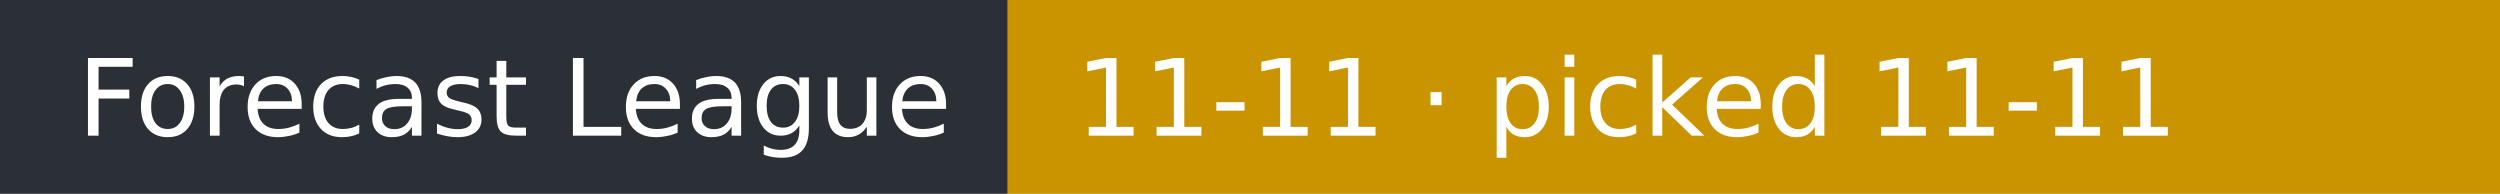
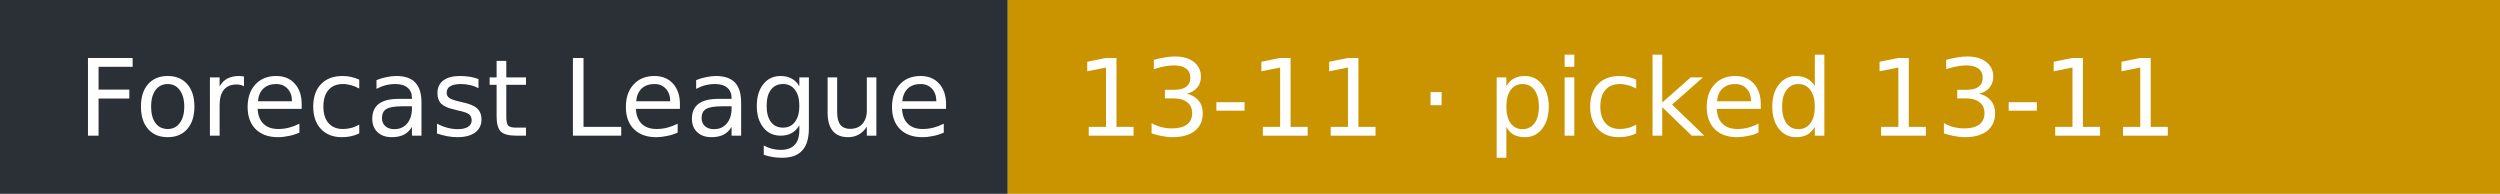
- <svg xmlns="http://www.w3.org/2000/svg" width="258" height="20" role="img" aria-label="Forecast League: 11-11 · picked 11-11">
+ <svg xmlns="http://www.w3.org/2000/svg" width="258" height="20" role="img" aria-label="Forecast League: 13-11 · picked 13-11">
  <rect width="104" height="20" fill="#2b2f36" />
  <rect x="104" width="154" height="20" fill="#c99400" />
  <g fill="#fff" font-family="Verdana,DejaVu Sans,sans-serif" font-size="11">
    <text x="8" y="14">Forecast League</text>
-     <text x="111" y="14">11-11 · picked 11-11</text>
+     <text x="111" y="14">13-11 · picked 13-11</text>
  </g>
</svg>
